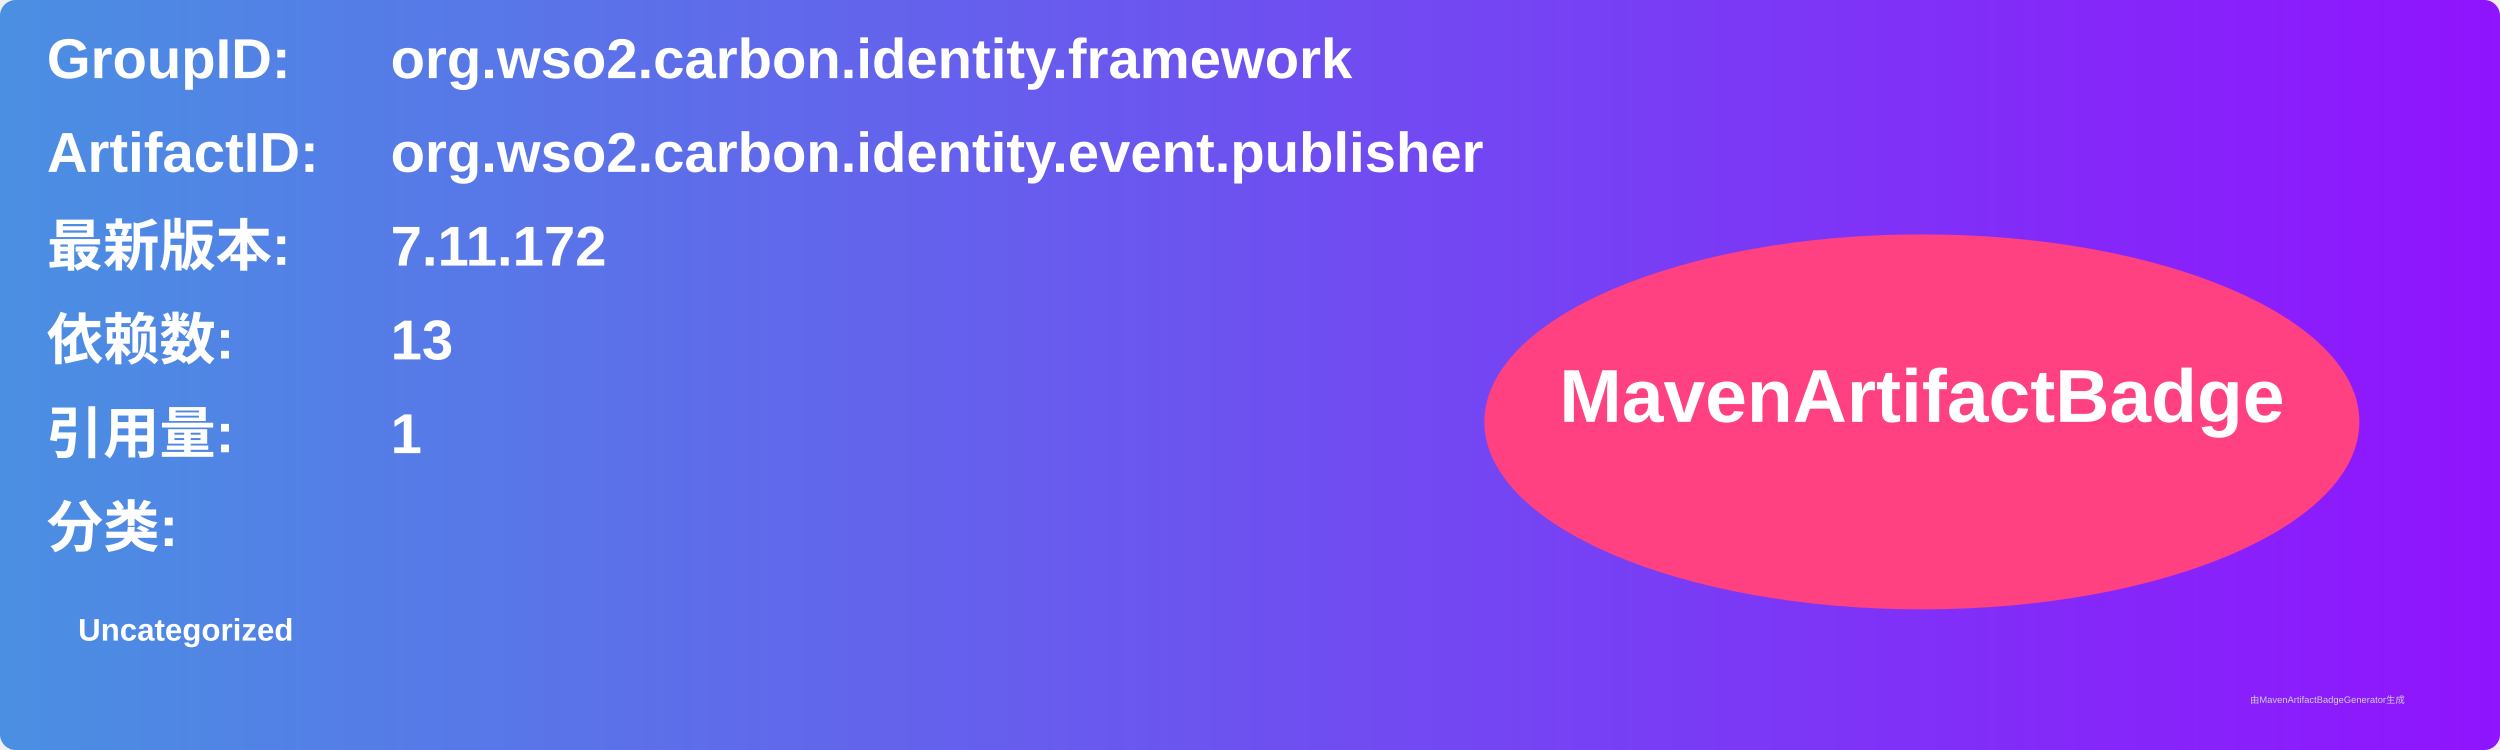
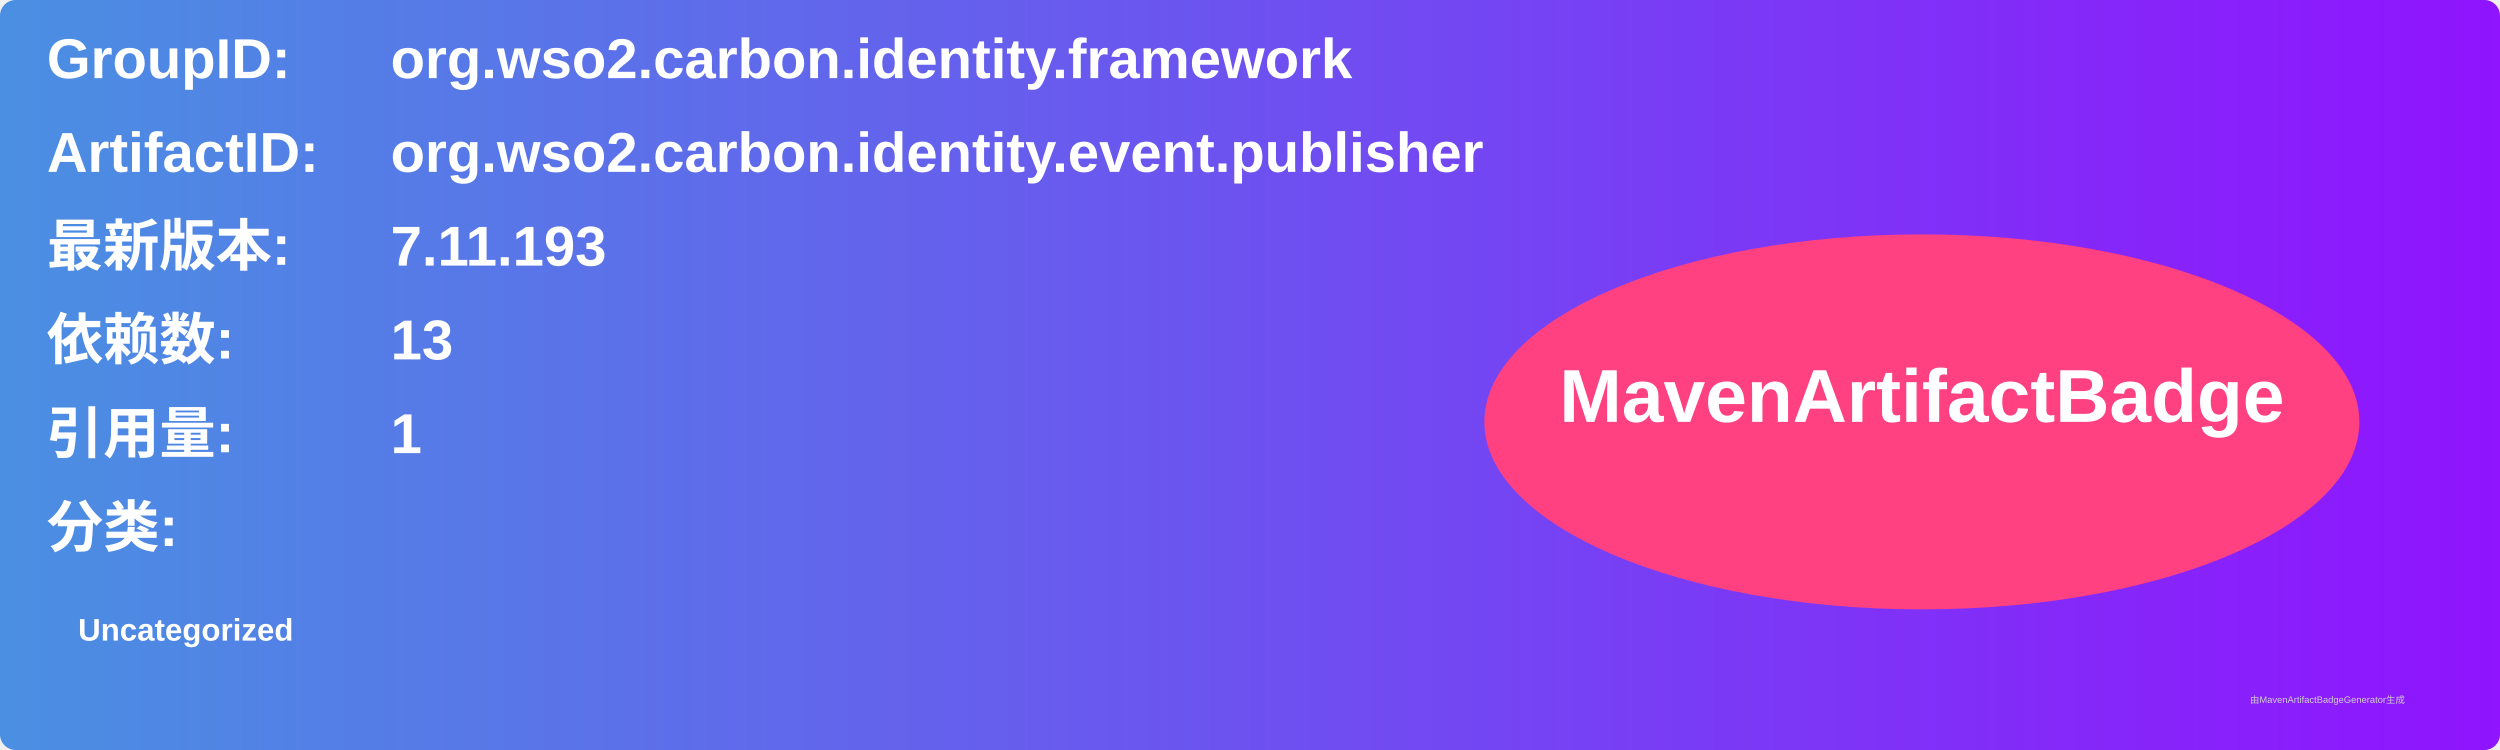
<svg xmlns="http://www.w3.org/2000/svg" width="800" height="240" viewBox="0 0 800 240">
  <linearGradient id="grad" x1="0%" y1="0%" x2="100%" y2="0%">
    <stop offset="0%" stop-color="#4a90e2" />
    <stop offset="100%" stop-color="#9013fe" />
  </linearGradient>
  <rect width="100%" height="100%" rx="5" ry="5" fill="url(#grad)" />
  <g transform="translate(15, 15)">
    <text x="0" y="10" font-family="Arial" font-size="18" fill="white" font-weight="bold" width="260">GroupID:</text>
    <text x="110" y="10" font-family="Arial" font-size="18" fill="white" font-weight="bold" width="460">org.wso2.carbon.identity.framework</text>
    <text x="0" y="40" font-family="Arial" font-size="18" fill="white" font-weight="bold" width="260">ArtifactID:</text>
    <text x="110" y="40" font-family="Arial" font-size="18" fill="white" font-weight="bold" width="460">org.wso2.carbon.identity.event.publisher</text>
    <text x="0" y="70" font-family="Arial" font-size="18" fill="white" font-weight="bold">最新版本:</text>
    <text x="110" y="70" font-family="Arial" font-size="18" fill="white" font-weight="bold">
-       <tspan font-weight="bold">7.11.172</tspan>
+       <tspan font-weight="bold">7.11.193</tspan>
    </text>
    <text x="0" y="100" font-family="Arial" font-size="18" fill="white" font-weight="bold">依赖数: </text>
    <text x="110" y="100" font-family="Arial" font-size="18" fill="white">
      <tspan font-weight="bold">13</tspan>
    </text>
    <text x="0" y="130" font-family="Arial" font-size="18" fill="white" font-weight="bold">引用量: </text>
    <text x="110" y="130" font-family="Arial" font-size="18" fill="white">
      <tspan font-weight="bold">1</tspan>
    </text>
    <text x="0" y="160" font-family="Arial" font-size="18" fill="white" font-weight="bold">分类:</text>
    <text x="10" y="190" font-family="Arial" font-size="10" fill="white">
      <tspan font-weight="bold">Uncategorized</tspan>
    </text>
    <ellipse cx="600" cy="120" rx="140" ry="60" fill="#ff4081" />
    <text x="600" y="120" text-anchor="middle" font-family="Arial" font-size="24" fill="white" font-weight="bold">MavenArtifactBadge</text>
  </g>
  <text x="720" y="225" font-family="Arial" font-size="3" fill="#d0d0d0">由MavenArtifactBadgeGenerator生成</text>
</svg>
